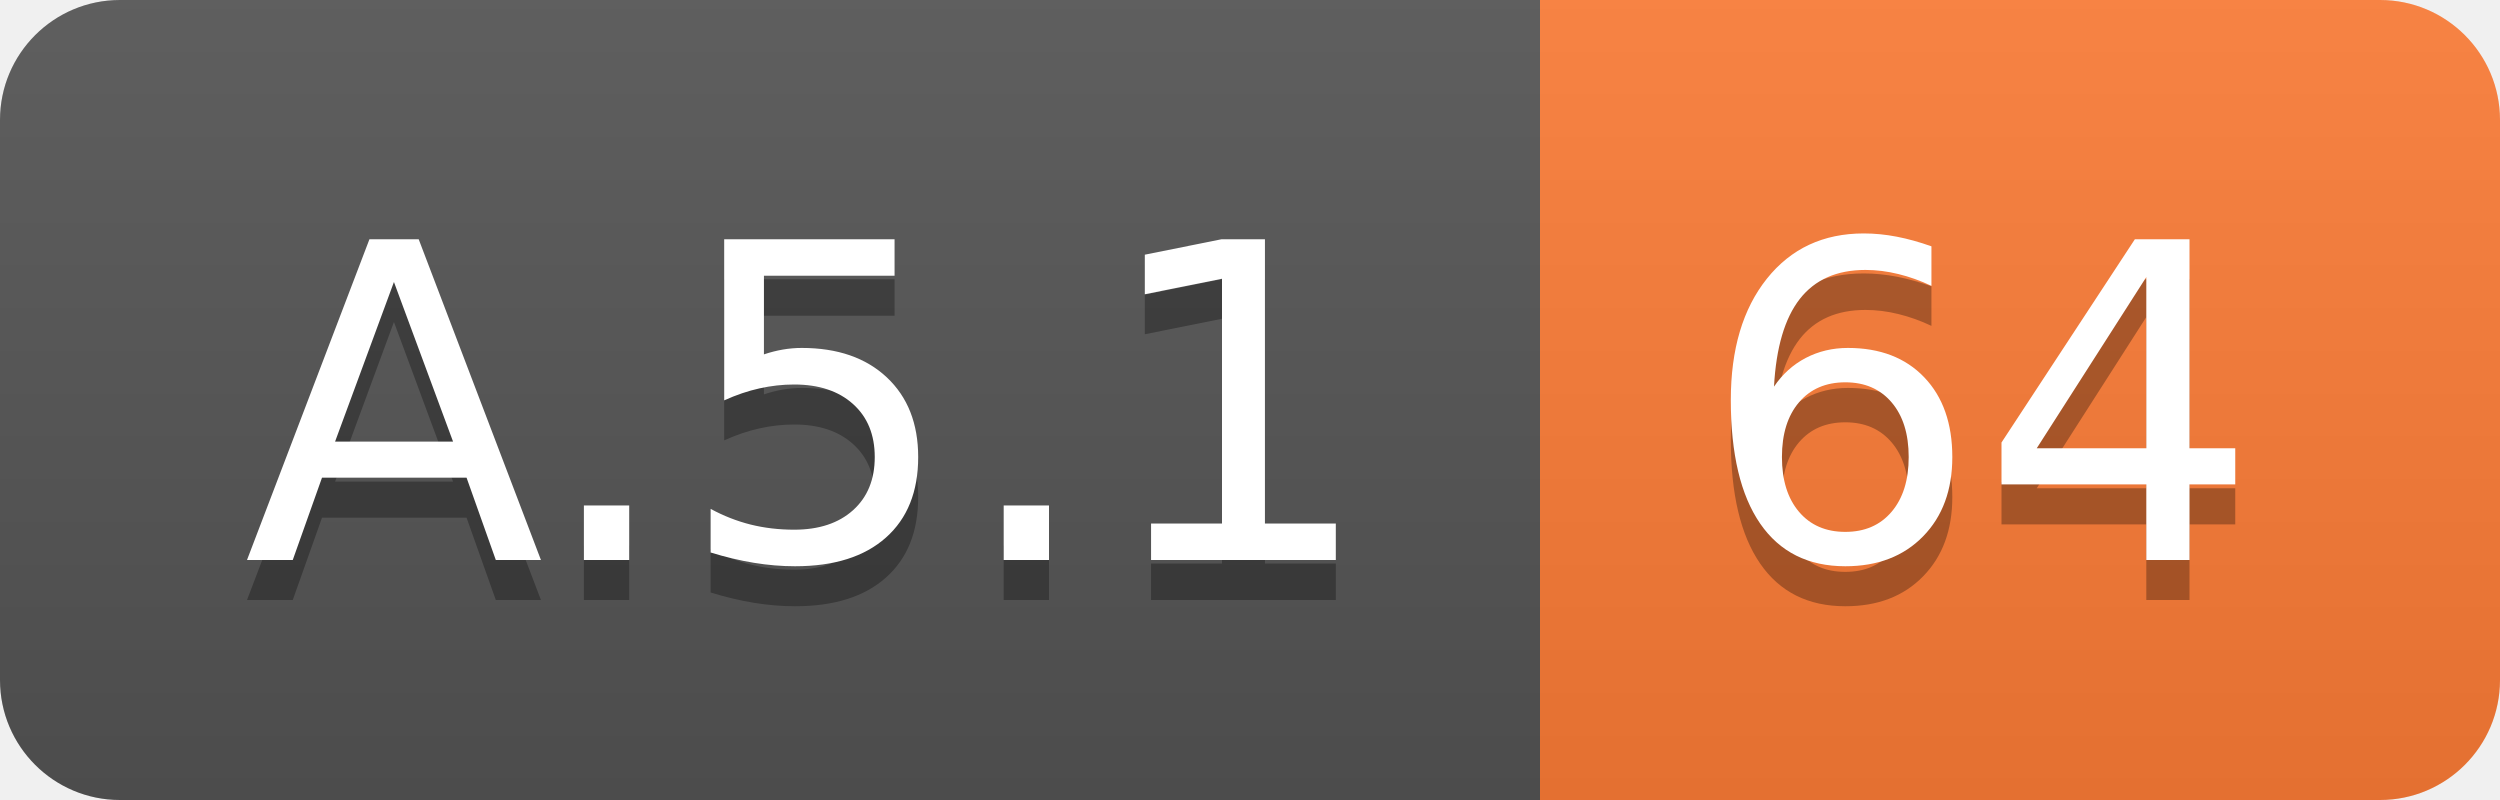
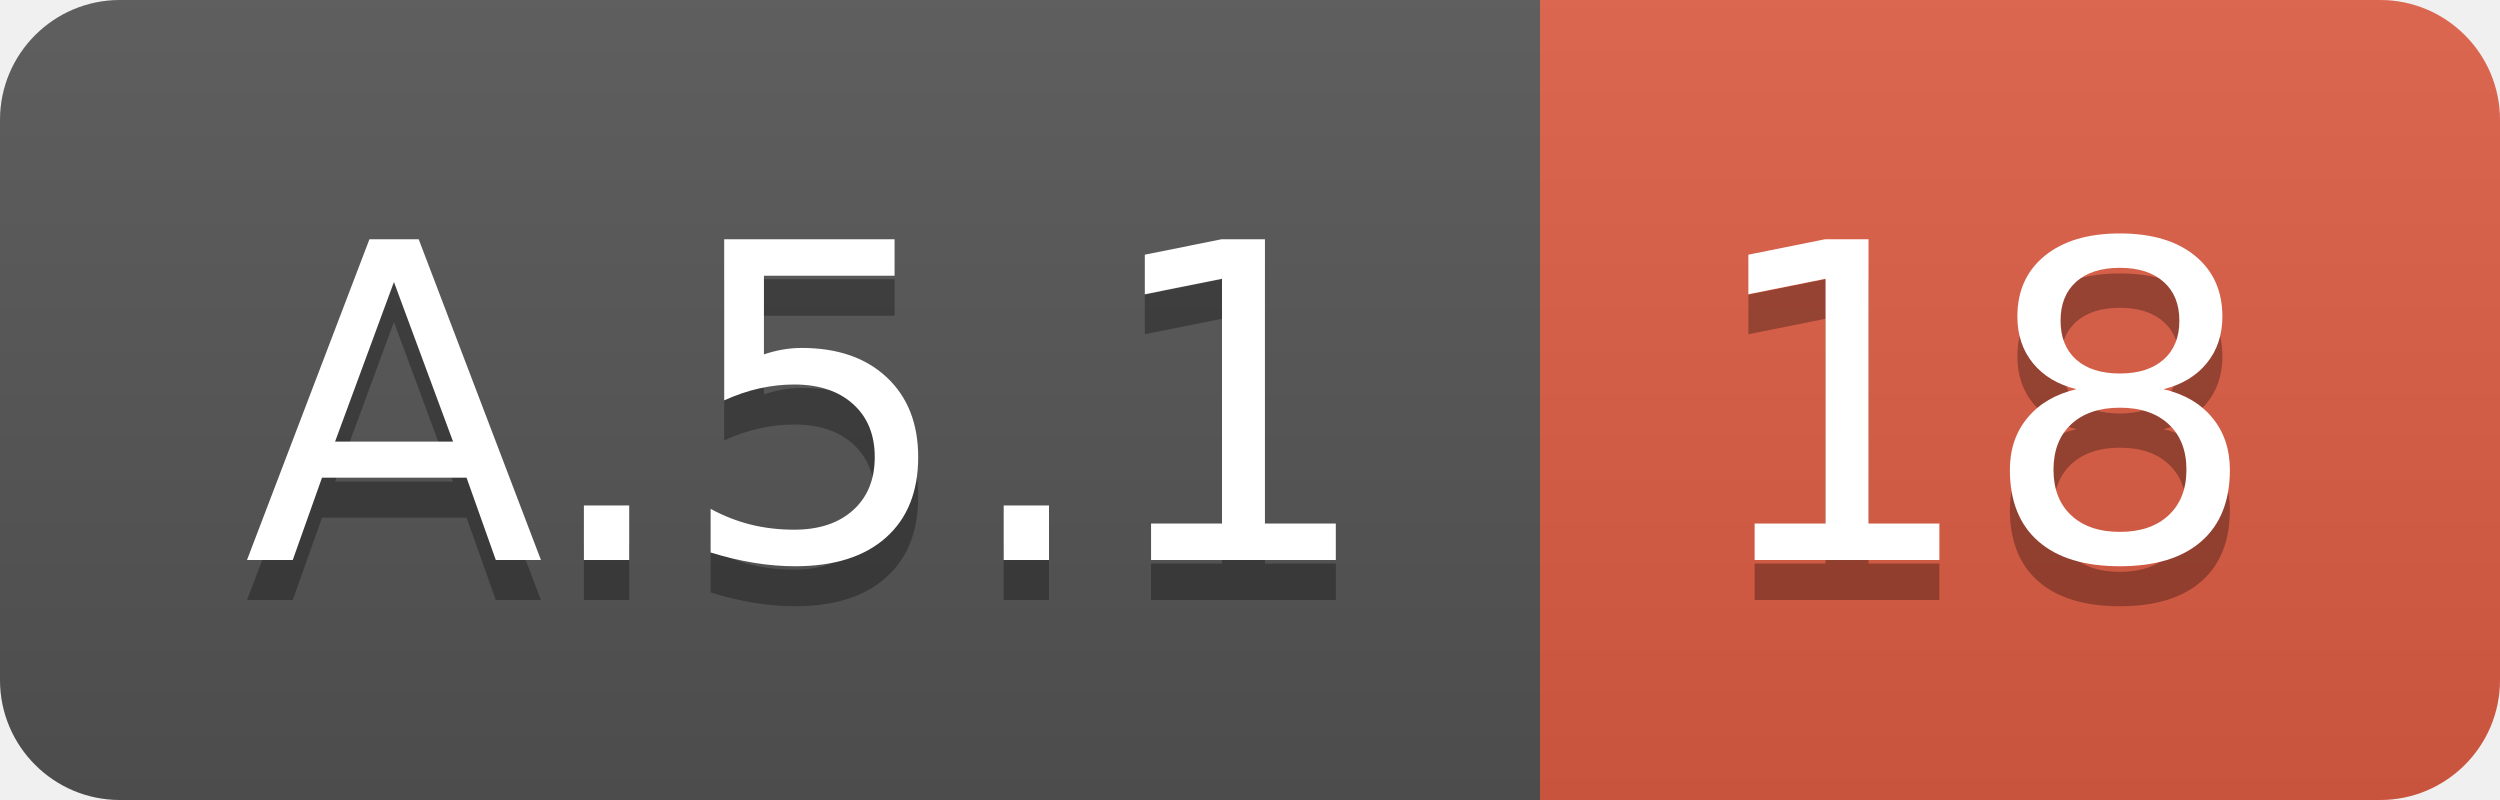
<svg xmlns="http://www.w3.org/2000/svg" width="62.5" height="20">
  <linearGradient id="smooth" x2="0" y2="100%">
    <stop offset="0" stop-color="#bbb" stop-opacity=".1" />
    <stop offset="1" stop-opacity=".1" />
  </linearGradient>
  <clipPath id="round">
    <rect width="62.5" height="20" rx="3" fill="#fff" />
  </clipPath>
  <g clip-path="url(#round)">
    <rect width="38.5" height="20" fill="#555" />
-     <rect x="38.5" width="24.0" height="20" fill="#fe7d37" />
+     <rect x="38.5" width="24.0" height="20" fill="#e05d44" />
    <rect width="62.5" height="20" fill="url(#smooth)" />
  </g>
  <g fill="#fff" text-anchor="middle" font-family="DejaVu Sans,Verdana,Geneva,sans-serif" font-size="110">
    <text x="202.5" y="150" fill="#010101" fill-opacity=".3" transform="scale(0.1)" textLength="285.0" lengthAdjust="spacing">A.5.1</text>
    <text x="202.5" y="140" transform="scale(0.1)" textLength="285.0" lengthAdjust="spacing">A.5.1</text>
-     <text x="495.0" y="150" fill="#010101" fill-opacity=".3" transform="scale(0.1)" textLength="140.0" lengthAdjust="spacing">64</text>
-     <text x="495.0" y="140" transform="scale(0.1)" textLength="140.0" lengthAdjust="spacing">64</text>
+     <text x="495.0" y="150" fill="#010101" fill-opacity=".3" transform="scale(0.1)" textLength="140.0" lengthAdjust="spacing">18</text>
+     <text x="495.0" y="140" transform="scale(0.1)" textLength="140.0" lengthAdjust="spacing">18</text>
  </g>
</svg>
